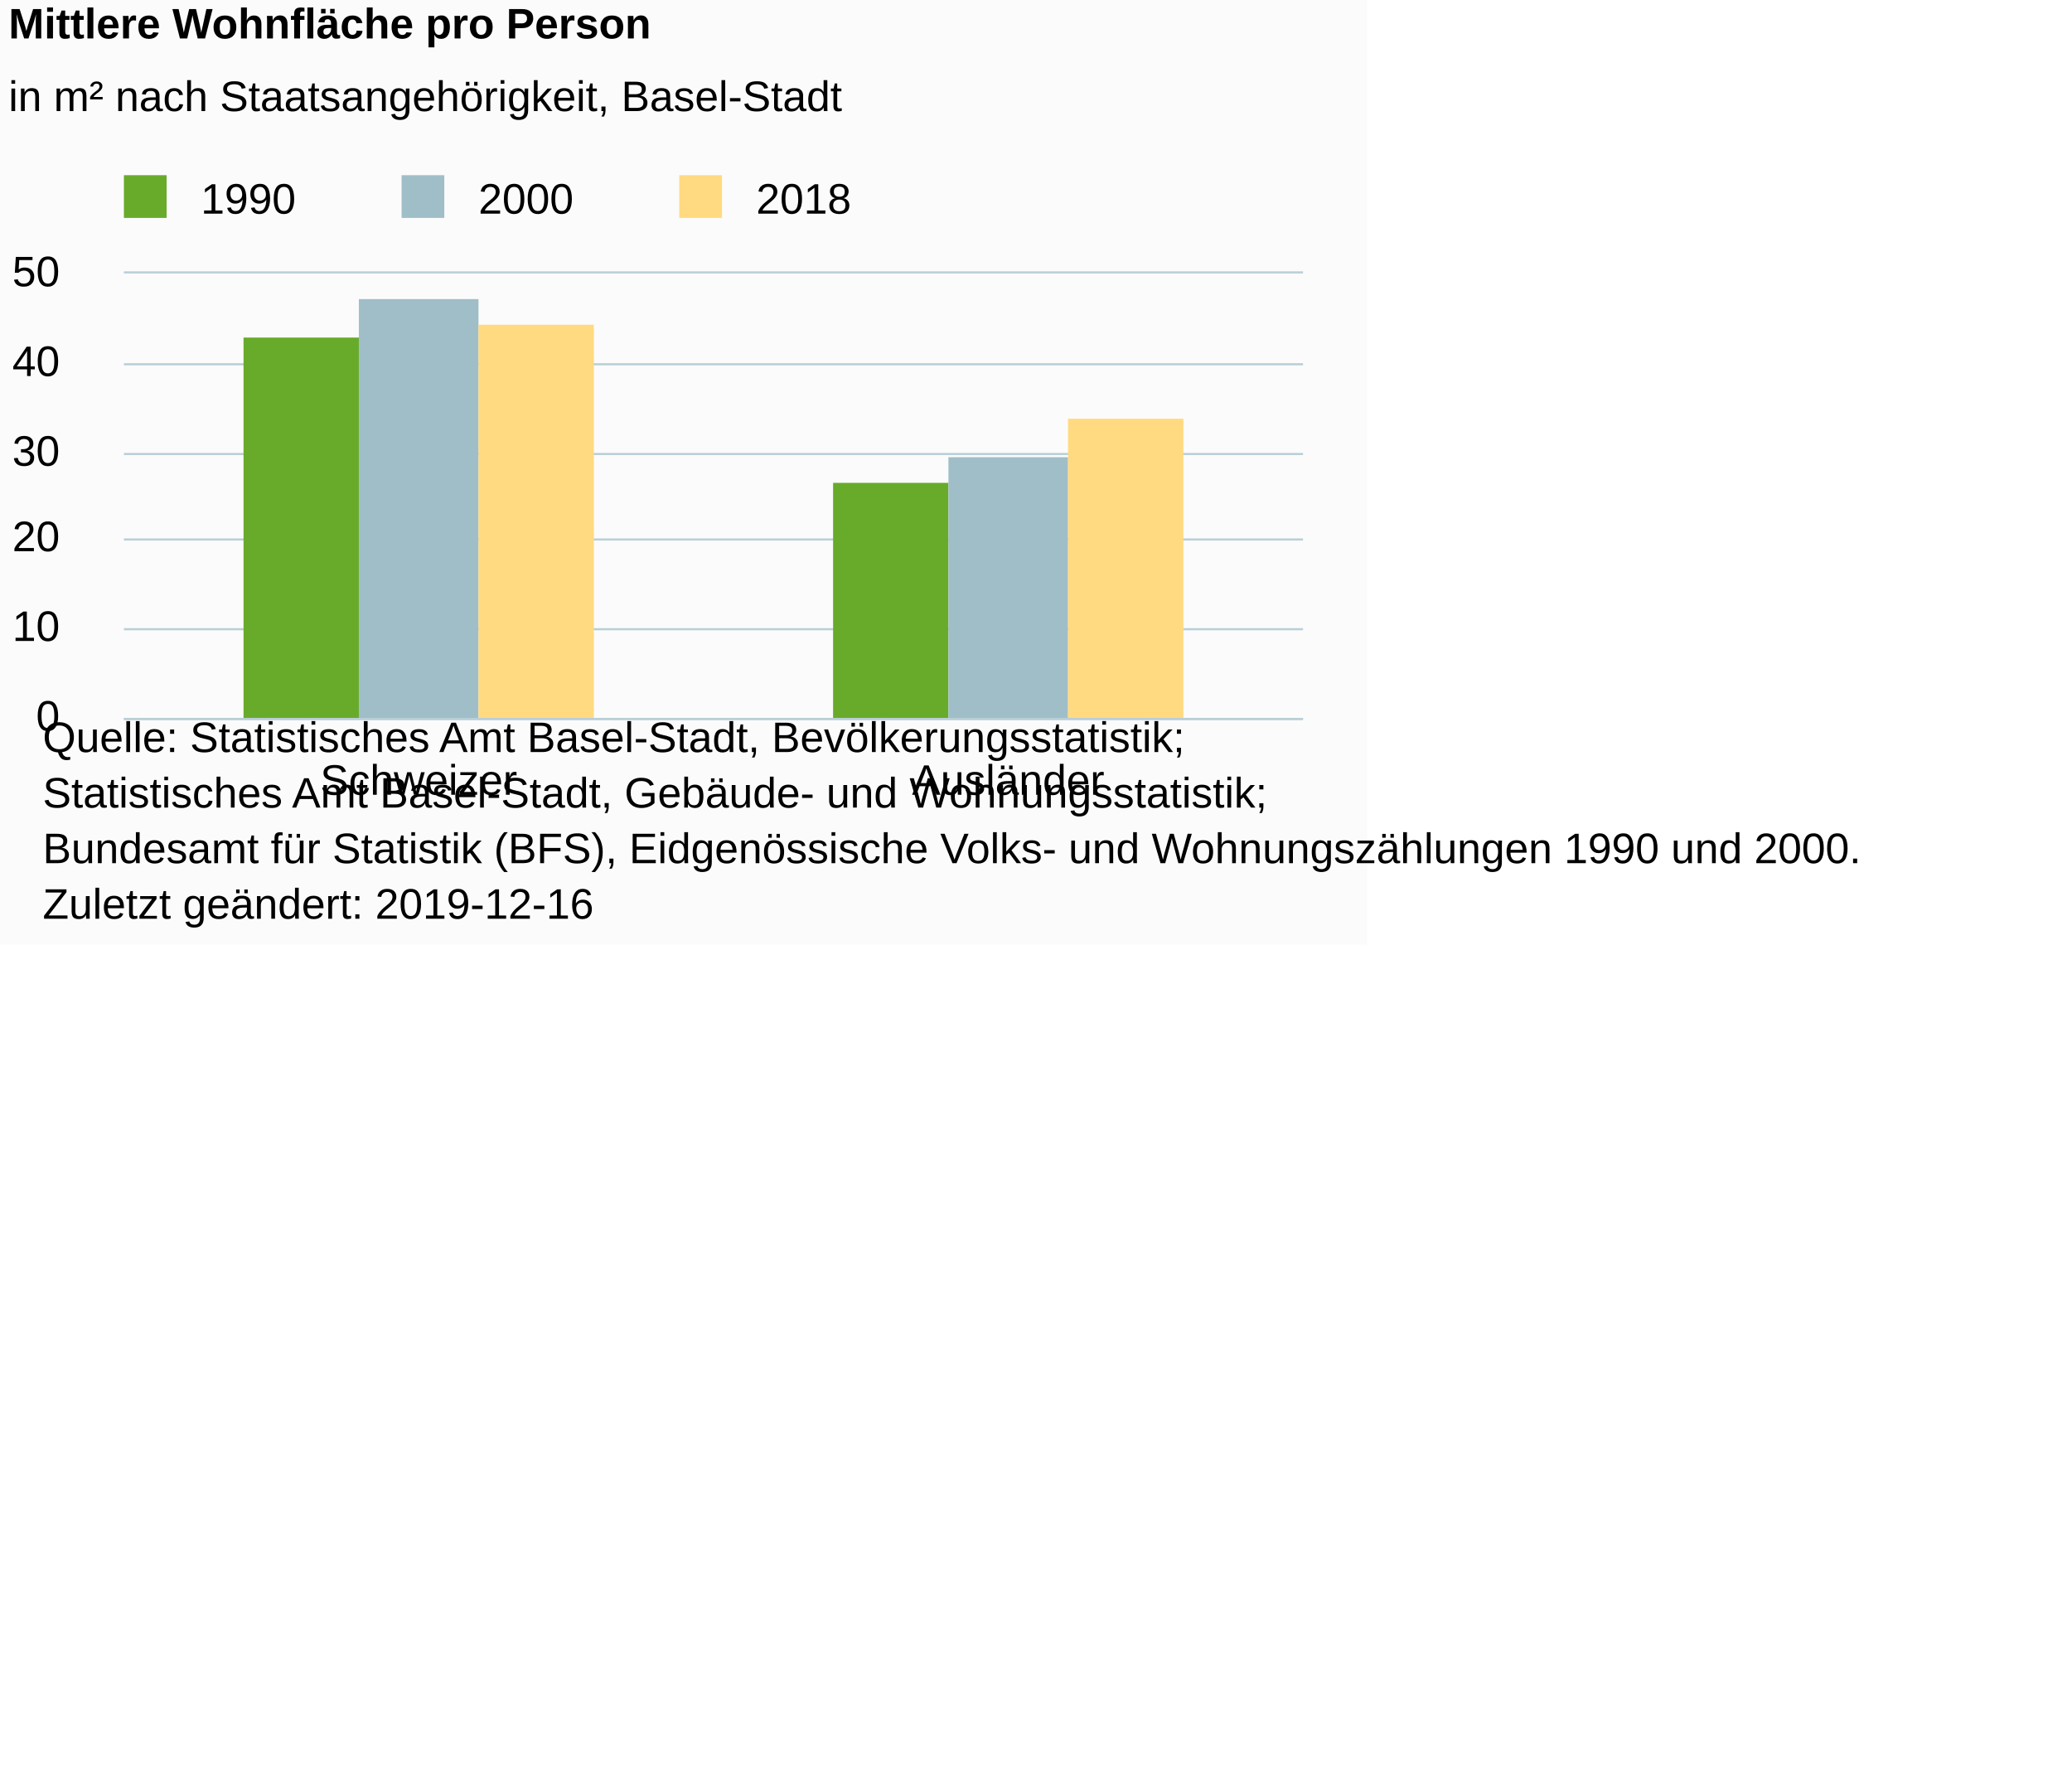
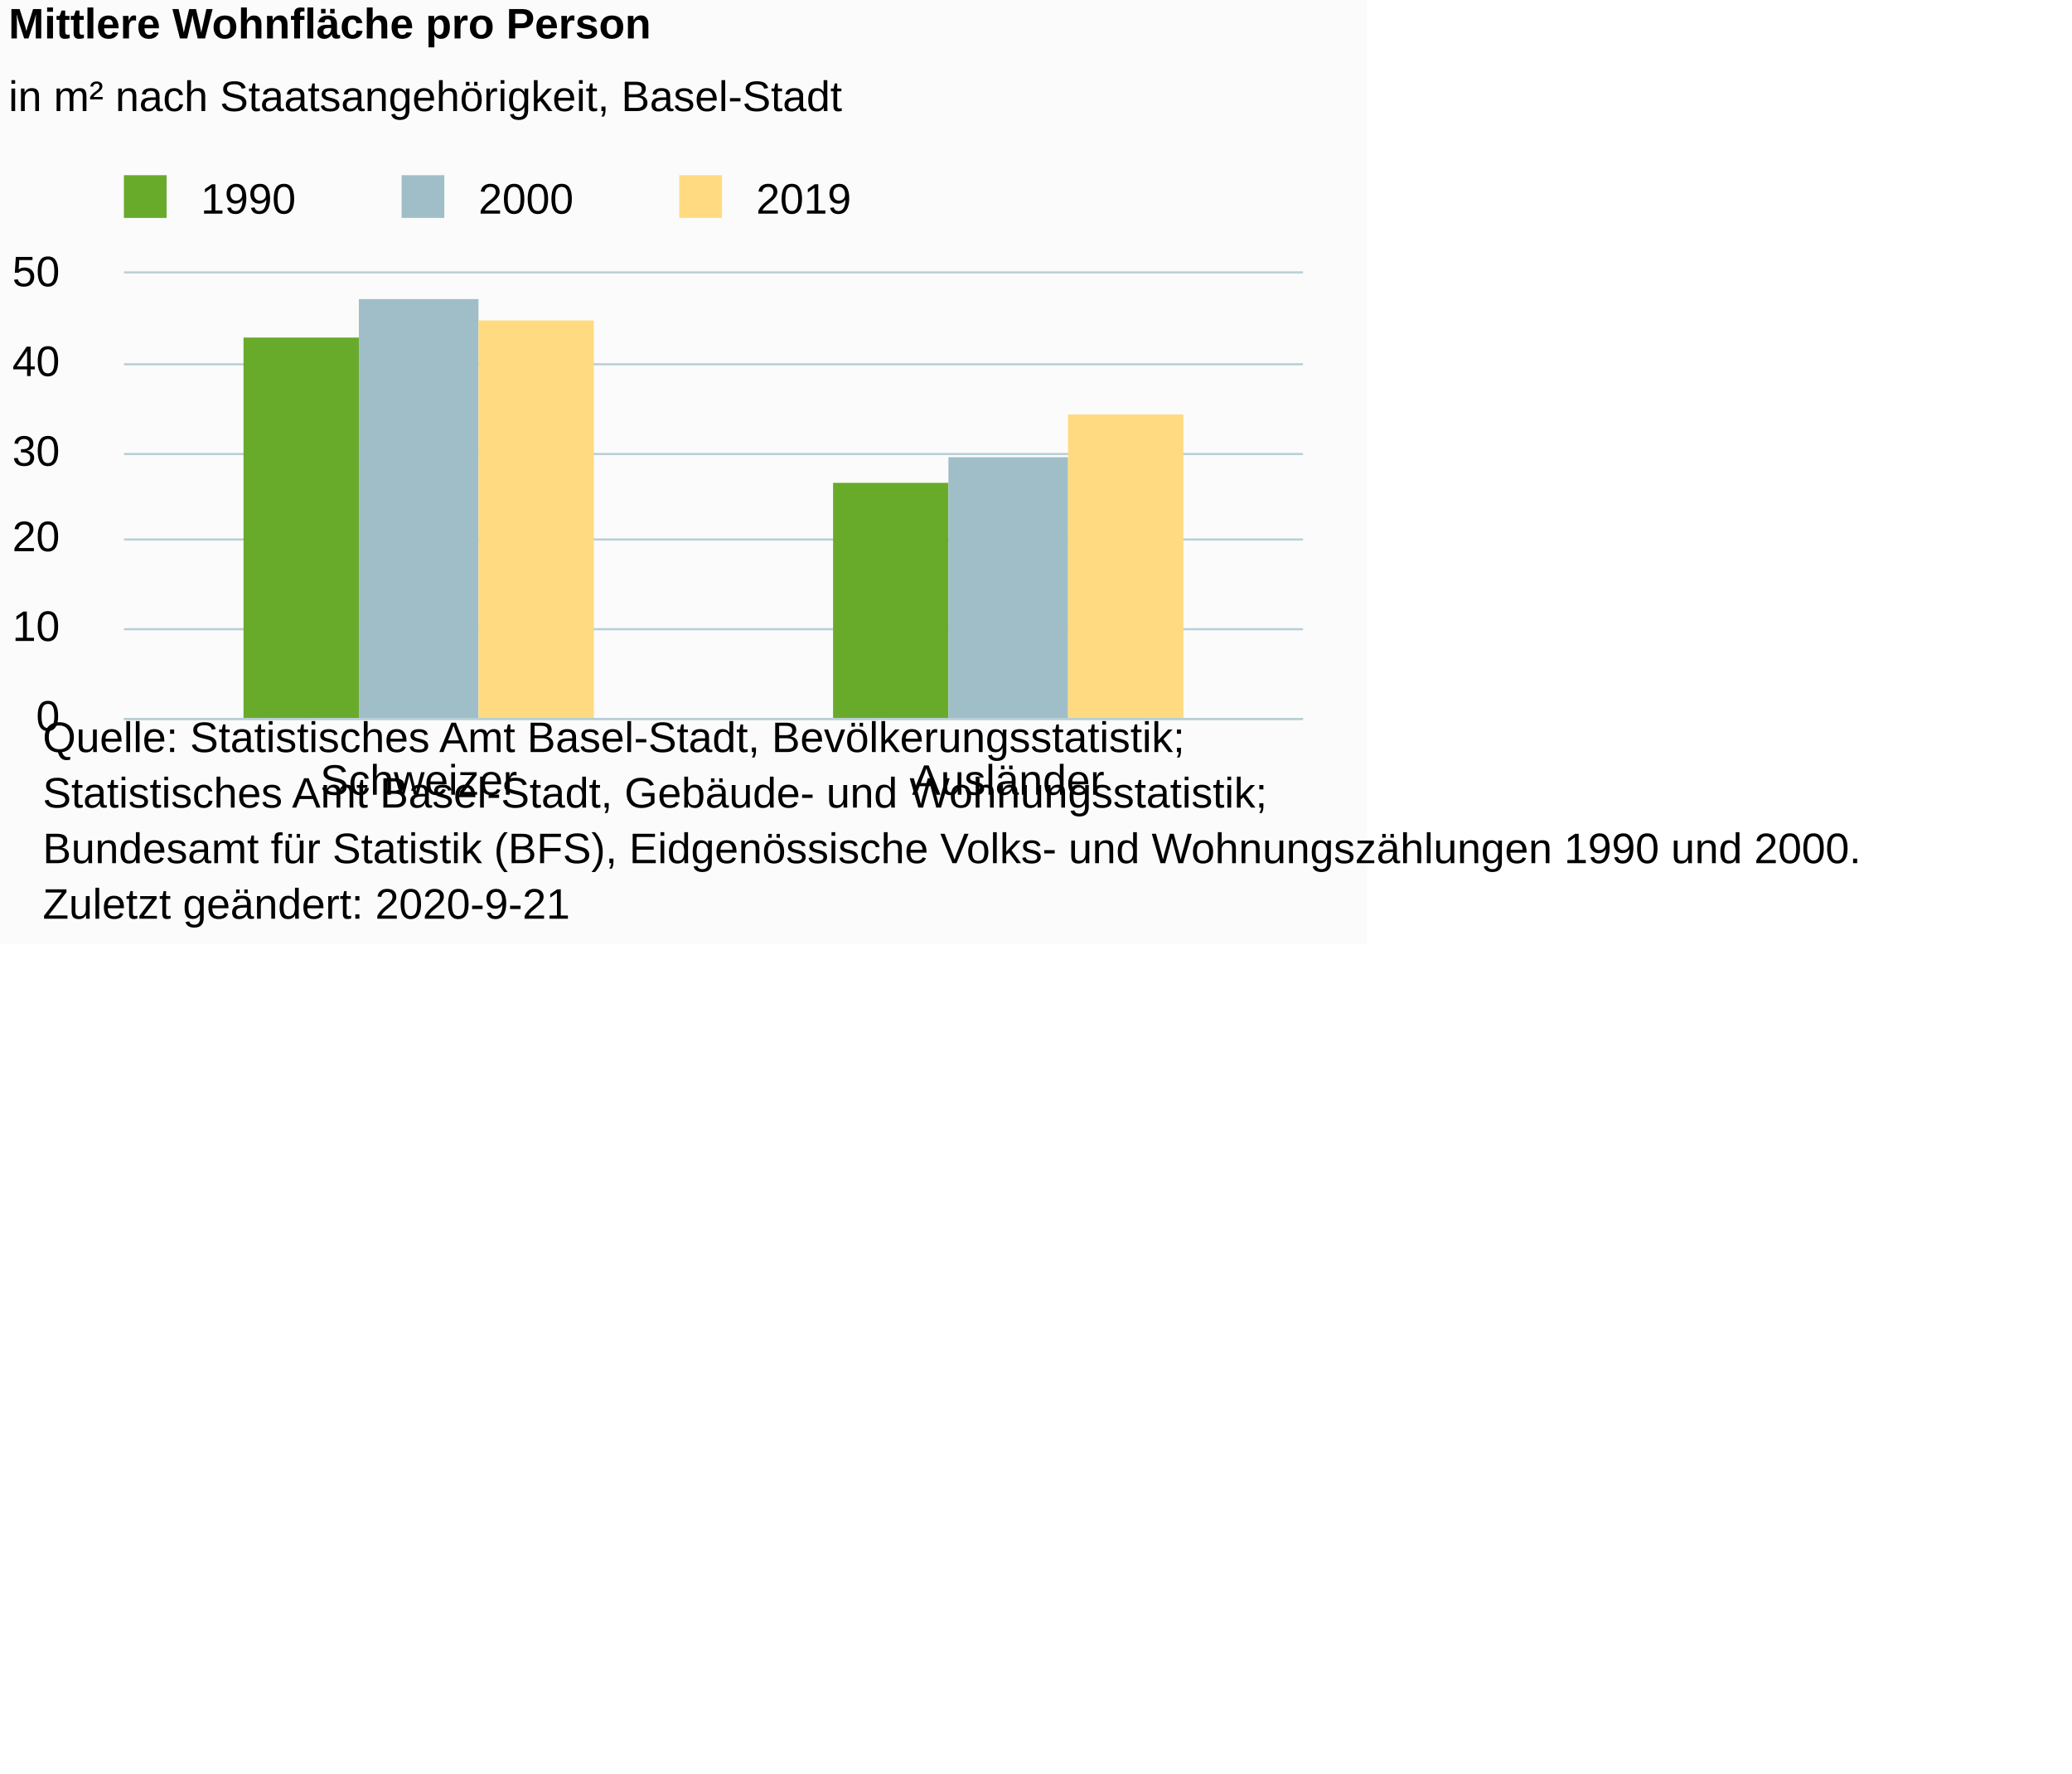
<svg xmlns="http://www.w3.org/2000/svg" version="1.1" class="highcharts-root" style="font-family:Arial;font-size:10px;color:#000000;fill:#000000;" viewBox="0 0 485 415">
  <defs>
-     <clipPath id="highcharts-v4jcyui-6">
+     <clipPath id="highcharts-m0s9s8o-12-">
      <rect x="0" y="0" width="276" height="104" fill="none" />
    </clipPath>
-     <clipPath id="highcharts-v4jcyui-7">
+     <clipPath id="highcharts-m0s9s8o-15-">
      <rect x="0" y="0" width="276" height="104" fill="none" />
    </clipPath>
  </defs>
  <rect fill="#fbfbfb" class="highcharts-background" x="0" y="0" width="320" height="221" rx="0" ry="0" />
  <rect fill="none" class="highcharts-plot-background" x="29" y="64" width="276" height="104" />
  <g class="highcharts-pane-group" data-z-index="0" />
-   <g class="highcharts-grid highcharts-xaxis-grid " data-z-index="1">
+   <g class="highcharts-grid highcharts-xaxis-grid" data-z-index="1">
    <path fill="none" data-z-index="1" class="highcharts-grid-line" d="M 166.5 64 L 166.5 168" opacity="1" />
    <path fill="none" data-z-index="1" class="highcharts-grid-line" d="M 304.5 64 L 304.5 168" opacity="1" />
    <path fill="none" data-z-index="1" class="highcharts-grid-line" d="M 28.5 64 L 28.5 168" opacity="1" />
  </g>
-   <g class="highcharts-grid highcharts-yaxis-grid " data-z-index="1">
+   <g class="highcharts-grid highcharts-yaxis-grid" data-z-index="1">
    <path fill="none" stroke="#B9CFD7" stroke-width="0.5" data-z-index="1" class="highcharts-grid-line" d="M 29 168.25 L 305 168.25" opacity="1" />
    <path fill="none" stroke="#B9CFD7" stroke-width="0.5" data-z-index="1" class="highcharts-grid-line" d="M 29 147.25 L 305 147.25" opacity="1" />
    <path fill="none" stroke="#B9CFD7" stroke-width="0.5" data-z-index="1" class="highcharts-grid-line" d="M 29 126.25 L 305 126.25" opacity="1" />
    <path fill="none" stroke="#B9CFD7" stroke-width="0.5" data-z-index="1" class="highcharts-grid-line" d="M 29 106.25 L 305 106.25" opacity="1" />
    <path fill="none" stroke="#B9CFD7" stroke-width="0.5" data-z-index="1" class="highcharts-grid-line" d="M 29 85.25 L 305 85.25" opacity="1" />
    <path fill="none" stroke="#B9CFD7" stroke-width="0.5" data-z-index="1" class="highcharts-grid-line" d="M 29 63.75 L 305 63.75" opacity="1" />
  </g>
  <rect fill="none" class="highcharts-plot-border" data-z-index="1" x="29" y="64" width="276" height="104" />
-   <g class="highcharts-axis highcharts-xaxis " data-z-index="2">
+   <g class="highcharts-axis highcharts-xaxis" data-z-index="2">
    <path fill="none" class="highcharts-axis-line" stroke="#B9CFD7" stroke-width="0.5" data-z-index="7" d="M 29 168.25 L 305 168.25" />
  </g>
-   <g class="highcharts-axis highcharts-yaxis " data-z-index="2">
+   <g class="highcharts-axis highcharts-yaxis" data-z-index="2">
    <path fill="none" class="highcharts-axis-line" data-z-index="7" d="M 29 64 L 29 168" />
  </g>
  <g class="highcharts-series-group" data-z-index="3">
-     <g data-z-index="0.1" class="highcharts-series highcharts-series-0 highcharts-column-series " transform="translate(29,64) scale(1 1)" clip-path="url(#highcharts-v4jcyui-7)">
-       <rect x="28" y="15" width="27" height="90" fill="#68AB2B" class="highcharts-point" />
-       <rect x="166" y="49" width="27" height="56" fill="#68AB2B" class="highcharts-point" />
+     <g class="highcharts-series highcharts-series-0 highcharts-column-series" data-z-index="0.1" opacity="1" transform="translate(29,64) scale(1 1)" clip-path="url(#highcharts-m0s9s8o-15-)">
+       <rect x="28" y="15" width="27" height="90" fill="#68AB2B" opacity="1" class="highcharts-point" />
+       <rect x="166" y="49" width="27" height="56" fill="#68AB2B" opacity="1" class="highcharts-point" />
    </g>
-     <g data-z-index="0.1" class="highcharts-markers highcharts-series-0 highcharts-column-series " transform="translate(29,64) scale(1 1)" clip-path="none" />
-     <g data-z-index="0.1" class="highcharts-series highcharts-series-1 highcharts-column-series " transform="translate(29,64) scale(1 1)" clip-path="url(#highcharts-v4jcyui-7)">
-       <rect x="55" y="6" width="28" height="99" fill="#A0BEC8" class="highcharts-point" />
-       <rect x="193" y="43" width="28" height="62" fill="#A0BEC8" class="highcharts-point" />
+     <g class="highcharts-markers highcharts-series-0 highcharts-column-series" data-z-index="0.1" opacity="1" transform="translate(29,64) scale(1 1)" clip-path="none" />
+     <g class="highcharts-series highcharts-series-1 highcharts-column-series" data-z-index="0.1" opacity="1" transform="translate(29,64) scale(1 1)" clip-path="url(#highcharts-m0s9s8o-15-)">
+       <rect x="55" y="6" width="28" height="99" fill="#A0BEC8" opacity="1" class="highcharts-point" />
+       <rect x="193" y="43" width="28" height="62" fill="#A0BEC8" opacity="1" class="highcharts-point" />
    </g>
-     <g data-z-index="0.1" class="highcharts-markers highcharts-series-1 highcharts-column-series " transform="translate(29,64) scale(1 1)" clip-path="none" />
-     <g data-z-index="0.1" class="highcharts-series highcharts-series-2 highcharts-column-series " transform="translate(29,64) scale(1 1)" clip-path="url(#highcharts-v4jcyui-7)">
-       <rect x="83" y="12" width="27" height="93" fill="#FFDA80" class="highcharts-point" />
-       <rect x="221" y="34" width="27" height="71" fill="#FFDA80" class="highcharts-point" />
+     <g class="highcharts-markers highcharts-series-1 highcharts-column-series" data-z-index="0.1" opacity="1" transform="translate(29,64) scale(1 1)" clip-path="none" />
+     <g class="highcharts-series highcharts-series-2 highcharts-column-series" data-z-index="0.1" opacity="1" transform="translate(29,64) scale(1 1)" clip-path="url(#highcharts-m0s9s8o-15-)">
+       <rect x="83" y="11" width="27" height="94" fill="#FFDA80" opacity="1" class="highcharts-point" />
+       <rect x="221" y="33" width="27" height="72" fill="#FFDA80" opacity="1" class="highcharts-point" />
    </g>
-     <g data-z-index="0.1" class="highcharts-markers highcharts-series-2 highcharts-column-series " transform="translate(29,64) scale(1 1)" clip-path="none" />
+     <g class="highcharts-markers highcharts-series-2 highcharts-column-series" data-z-index="0.1" opacity="1" transform="translate(29,64) scale(1 1)" clip-path="none" />
  </g>
  <text x="2" text-anchor="start" class="highcharts-title" data-z-index="4" style="color:#000000;font-size:10px;font-weight:bold;fill:#000000;" y="9">
    <tspan>Mittlere Wohnfläche pro Person</tspan>
  </text>
  <text x="2" text-anchor="start" class="highcharts-subtitle" data-z-index="4" style="color:#000000;font-size:10px;font-weight:normal;font-family:Arial;fill:#000000;" y="26">
    <tspan>in m² nach Staatsangehörigkeit, Basel-Stadt</tspan>
  </text>
+   <text x="2" text-anchor="start" class="highcharts-caption" data-z-index="4" style="color:#666666;fill:#666666;" y="199" />
  <g class="highcharts-legend" data-z-index="7" transform="translate(26,42)">
    <rect fill="none" class="highcharts-legend-box" rx="0" ry="0" x="0" y="0" width="175" height="10" visibility="visible" />
    <g data-z-index="1">
      <g>
        <g class="highcharts-legend-item highcharts-column-series highcharts-color-undefined highcharts-series-0" data-z-index="1" transform="translate(0,-5)">
-           <text x="21" style="color:#000000;font-size:10px;font-weight:normal;cursor:pointer;fill:#000000;" text-anchor="start" data-z-index="2" y="13">
+           <text x="21" style="color:#000000;cursor:pointer;font-size:10px;font-weight:normal;fill:#000000;" text-anchor="start" data-z-index="2" y="13">
            <tspan>1990</tspan>
          </text>
          <rect x="3" y="4" width="10" height="10" fill="#68AB2B" class="highcharts-point" data-z-index="3" />
        </g>
        <g class="highcharts-legend-item highcharts-column-series highcharts-color-undefined highcharts-series-1" data-z-index="1" transform="translate(65,-5)">
-           <text x="21" y="13" style="color:#000000;font-size:10px;font-weight:normal;cursor:pointer;fill:#000000;" text-anchor="start" data-z-index="2">
+           <text x="21" y="13" style="color:#000000;cursor:pointer;font-size:10px;font-weight:normal;fill:#000000;" text-anchor="start" data-z-index="2">
            <tspan>2000</tspan>
          </text>
          <rect x="3" y="4" width="10" height="10" fill="#A0BEC8" class="highcharts-point" data-z-index="3" />
        </g>
        <g class="highcharts-legend-item highcharts-column-series highcharts-color-undefined highcharts-series-2" data-z-index="1" transform="translate(130,-5)">
-           <text x="21" y="13" style="color:#000000;font-size:10px;font-weight:normal;cursor:pointer;fill:#000000;" text-anchor="start" data-z-index="2">
-             <tspan>2018</tspan>
+           <text x="21" y="13" style="color:#000000;cursor:pointer;font-size:10px;font-weight:normal;fill:#000000;" text-anchor="start" data-z-index="2">
+             <tspan>2019</tspan>
          </text>
          <rect x="3" y="4" width="10" height="10" fill="#FFDA80" class="highcharts-point" data-z-index="3" />
        </g>
      </g>
    </g>
  </g>
-   <g class="highcharts-axis-labels highcharts-xaxis-labels " data-z-index="7">
+   <g class="highcharts-axis-labels highcharts-xaxis-labels" data-z-index="7">
    <text x="98" style="color:#000000;cursor:default;font-size:10px;fill:#000000;" text-anchor="middle" transform="translate(0,0)" y="186" opacity="1">Schweizer</text>
    <text x="236" style="color:#000000;cursor:default;font-size:10px;fill:#000000;" text-anchor="middle" transform="translate(0,0)" y="186" opacity="1">Ausländer</text>
  </g>
-   <g class="highcharts-axis-labels highcharts-yaxis-labels " data-z-index="7">
+   <g class="highcharts-axis-labels highcharts-yaxis-labels" data-z-index="7">
    <text x="14" style="color:#000000;cursor:default;font-size:10px;fill:#000000;" text-anchor="end" transform="translate(0,0)" y="171" opacity="1">0</text>
    <text x="14" style="color:#000000;cursor:default;font-size:10px;fill:#000000;" text-anchor="end" transform="translate(0,0)" y="150" opacity="1">10</text>
    <text x="14" style="color:#000000;cursor:default;font-size:10px;fill:#000000;" text-anchor="end" transform="translate(0,0)" y="129" opacity="1">20</text>
    <text x="14" style="color:#000000;cursor:default;font-size:10px;fill:#000000;" text-anchor="end" transform="translate(0,0)" y="109" opacity="1">30</text>
    <text x="14" style="color:#000000;cursor:default;font-size:10px;fill:#000000;" text-anchor="end" transform="translate(0,0)" y="88" opacity="1">40</text>
    <text x="14" style="color:#000000;cursor:default;font-size:10px;fill:#000000;" text-anchor="end" transform="translate(0,0)" y="67" opacity="1">50</text>
  </g>
  <text x="10" class="highcharts-credits" text-anchor="start" data-z-index="8" style="cursor:default;color:#000000;font-size:10px;fill:#000000;" y="176">
    <tspan>Quelle: Statistisches Amt Basel-Stadt, Bevölkerungsstatistik;</tspan>
    <tspan x="10" dy="13">Statistisches Amt Basel-Stadt, Gebäude- und Wohnungsstatistik;</tspan>
    <tspan x="10" dy="13">Bundesamt für Statistik (BFS), Eidgenössische Volks- und Wohnungszählungen 1990 und 2000.</tspan>
-     <tspan x="10" dy="13">Zuletzt geändert: 2019-12-16</tspan>
+     <tspan x="10" dy="13">Zuletzt geändert: 2020-9-21</tspan>
  </text>
</svg>
